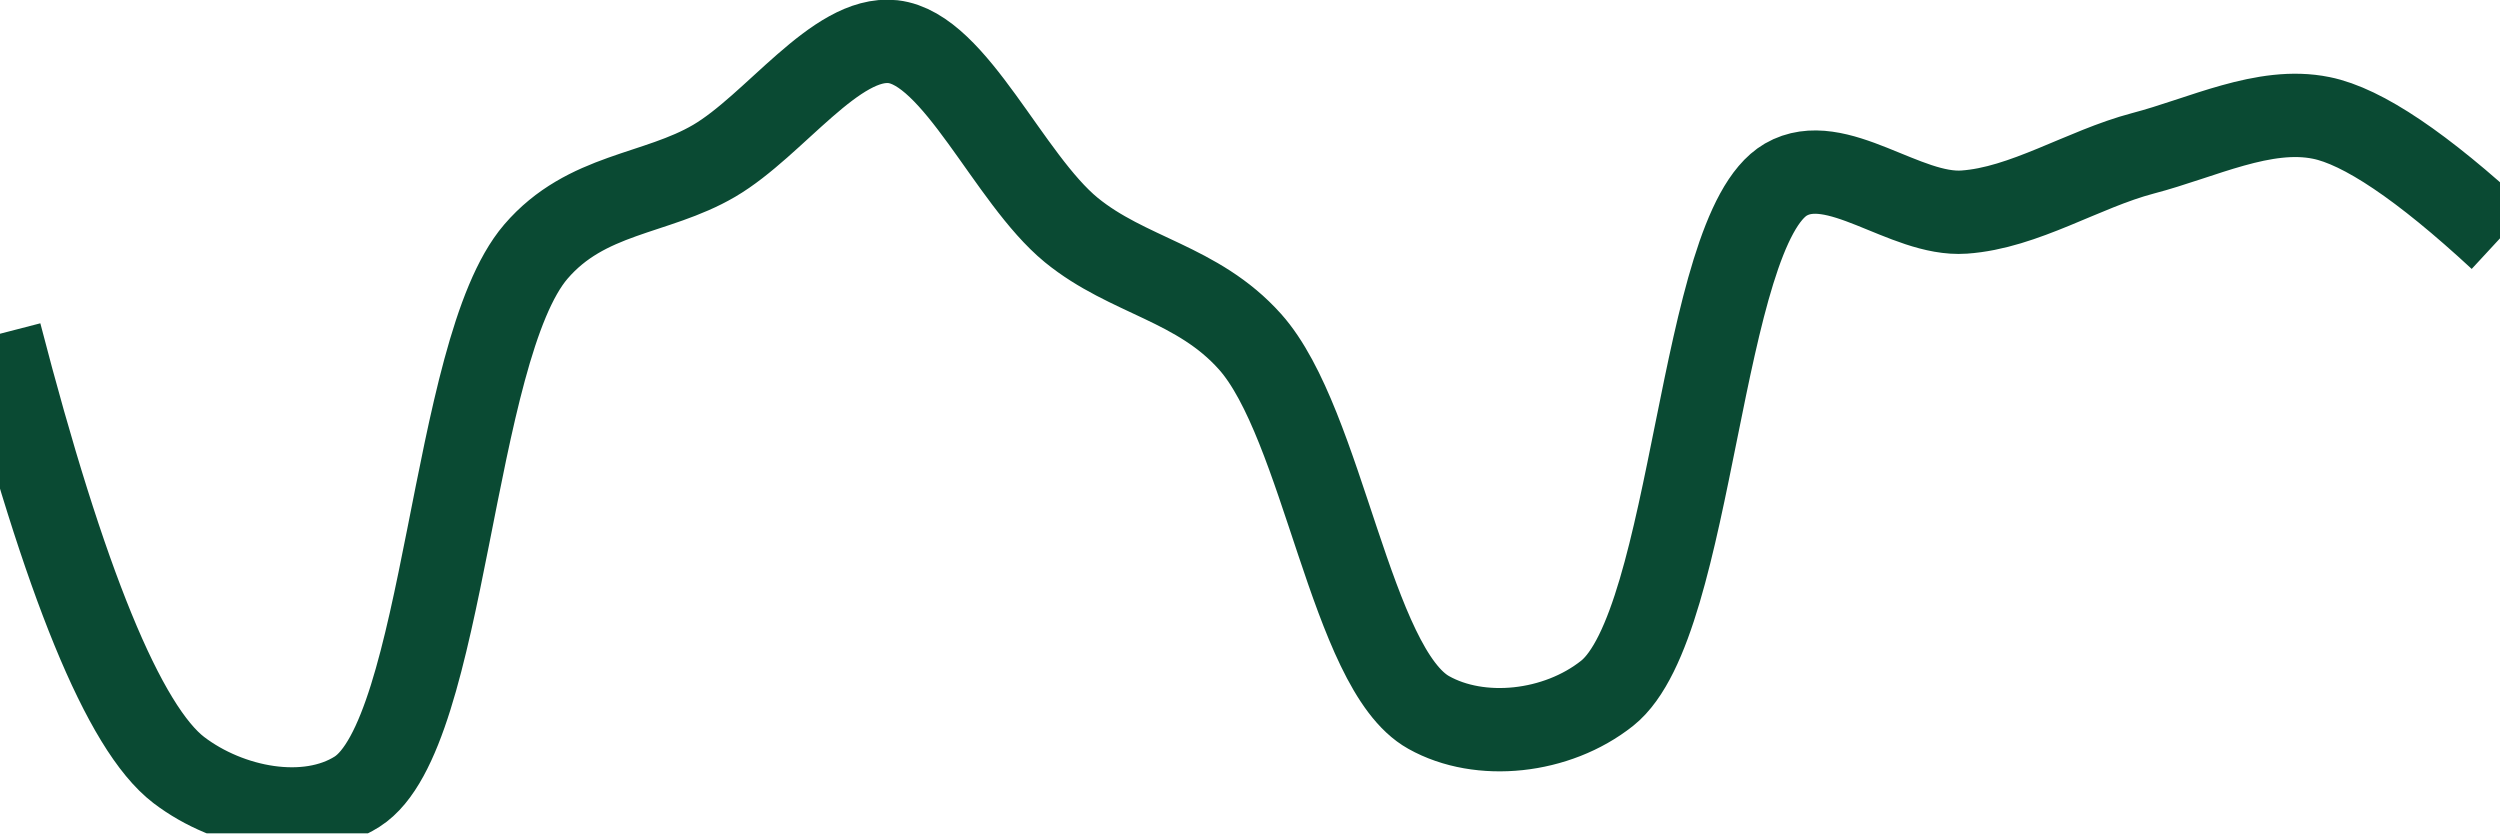
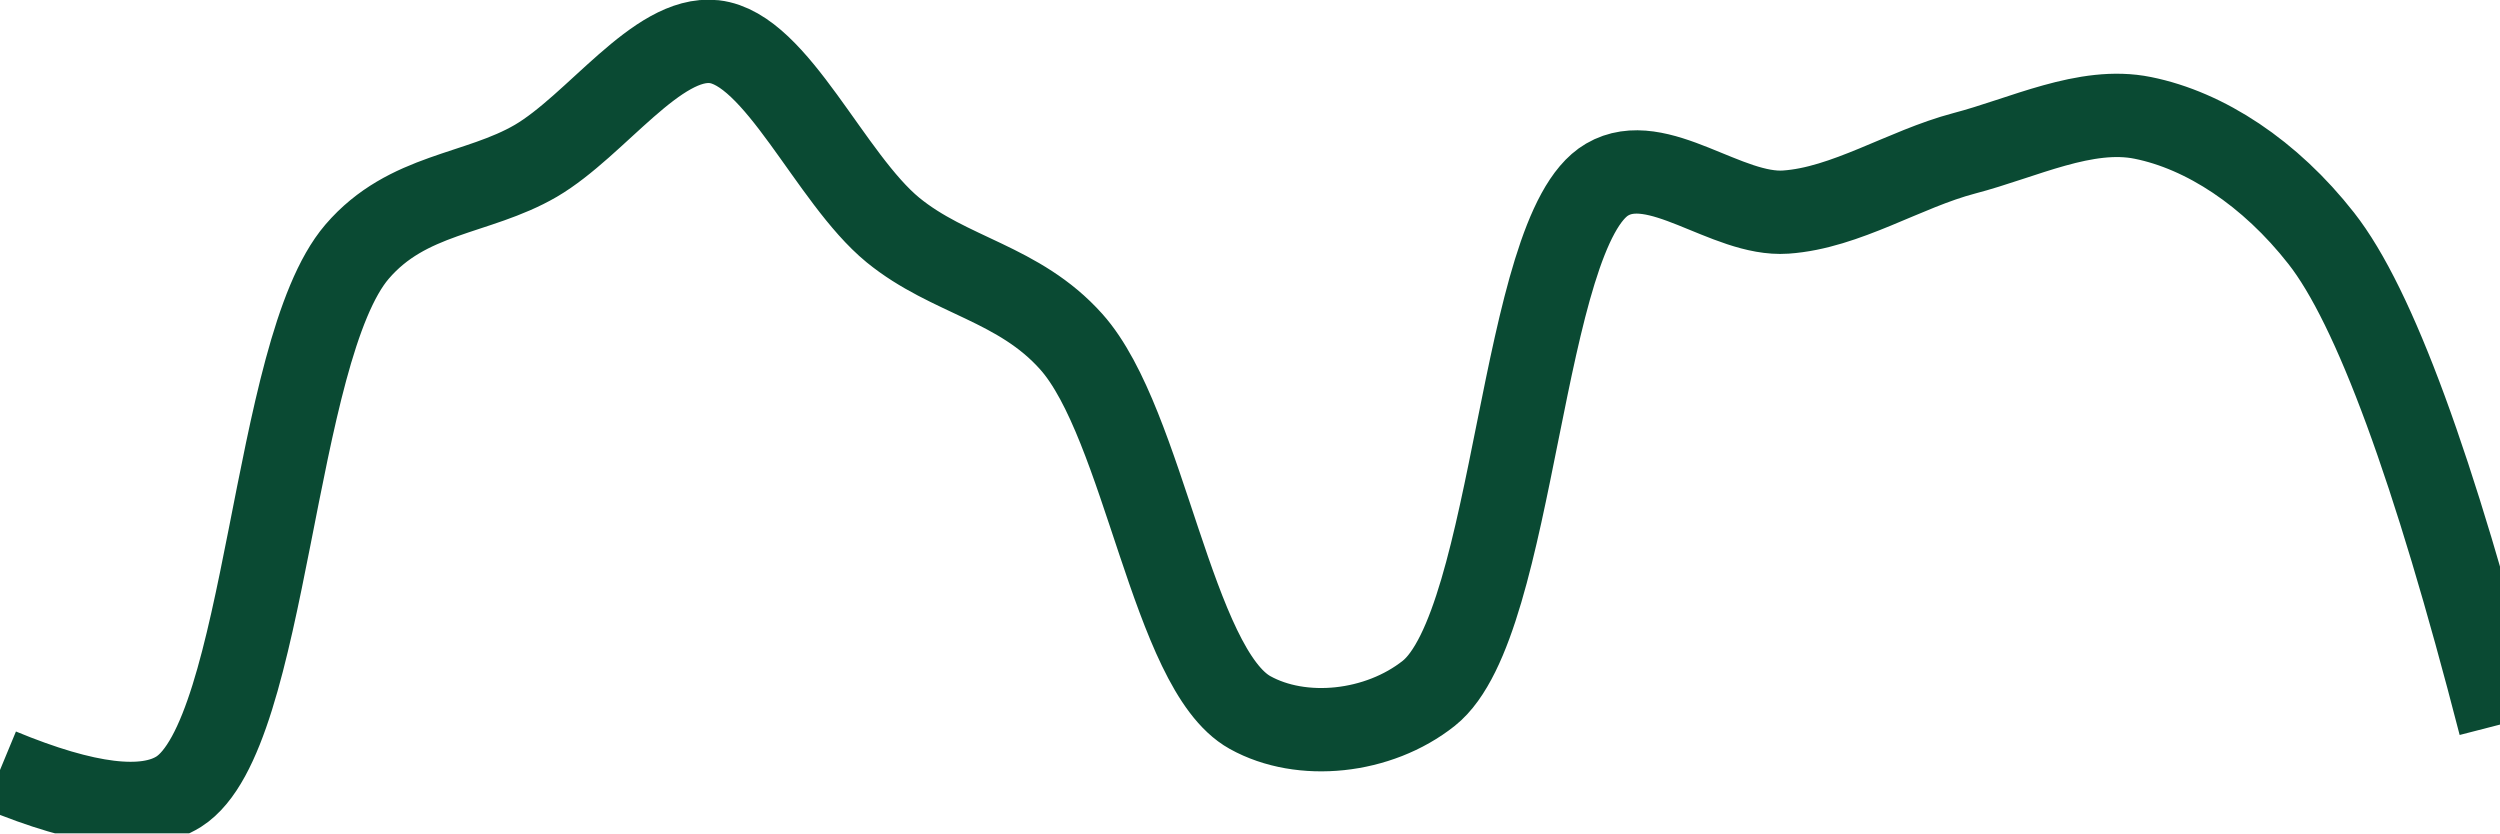
<svg xmlns="http://www.w3.org/2000/svg" class="main-svg" width="60" height="20" style="" viewBox="0 0 60 20">
  <rect x="0" y="0" width="60" height="20" style="fill: rgb(0, 0, 0); fill-opacity: 0;" />
-   <defs id="defs-fd4719">
+   <defs id="defs-2c45cb">
    <g class="clips">
-       <clipPath id="clipfd4719xyplot" class="plotclip">
+       <clipPath id="clip2c45cbxyplot" class="plotclip">
        <rect width="60" height="20" />
      </clipPath>
-       <clipPath class="axesclip" id="clipfd4719x">
+       <clipPath class="axesclip" id="clip2c45cbx">
        <rect x="0" y="0" width="60" height="20" />
      </clipPath>
-       <clipPath class="axesclip" id="clipfd4719y">
+       <clipPath class="axesclip" id="clip2c45cby">
        <rect x="0" y="0" width="60" height="20" />
      </clipPath>
-       <clipPath class="axesclip" id="clipfd4719xy">
+       <clipPath class="axesclip" id="clip2c45cbxy">
        <rect x="0" y="0" width="60" height="20" />
      </clipPath>
    </g>
    <g class="gradients" />
    <g class="patterns" />
  </defs>
  <g class="bglayer">
    <rect class="bg" x="0" y="0" width="60" height="20" style="fill: rgb(0, 0, 0); fill-opacity: 0; stroke-width: 0;" />
  </g>
  <g class="layer-below">
    <g class="imagelayer" />
    <g class="shapelayer" />
  </g>
  <g class="cartesianlayer">
    <g class="subplot xy">
      <g class="layer-subplot">
        <g class="shapelayer" />
        <g class="imagelayer" />
      </g>
      <g class="minor-gridlayer">
        <g class="x" />
        <g class="y" />
      </g>
      <g class="gridlayer">
        <g class="x" />
        <g class="y" />
      </g>
      <g class="zerolinelayer" />
      <g class="layer-between">
        <g class="shapelayer" />
        <g class="imagelayer" />
      </g>
      <path class="xlines-below" />
      <path class="ylines-below" />
      <g class="overlines-below" />
      <g class="xaxislayer-below" />
      <g class="yaxislayer-below" />
      <g class="overaxes-below" />
      <g class="overplot">
-         <g class="xy" transform="" clip-path="url(#clipfd4719xyplot)">
+         <g class="xy" transform="" clip-path="url(#clip2c45cbxyplot)">
          <g class="scatterlayer mlayer">
-             <g class="trace scatter trace7e1ac5" style="stroke-miterlimit: 2; opacity: 1;">
+             <g class="trace scatter trace81b079" style="stroke-miterlimit: 2; opacity: 1;">
              <g class="fills" />
              <g class="errorbars" />
              <g class="lines">
-                 <path class="js-line" d="M0,8.01Q2.32,16.97 4.29,18.48C5.51,19.41 7.37,19.76 8.57,19C10.71,17.64 10.82,8.42 12.86,6.04C14.07,4.63 15.74,4.68 17.14,3.86C18.59,3.01 20.06,0.85 21.43,1C22.93,1.17 24.2,4.28 25.71,5.52C27.07,6.63 28.74,6.79 30,8.2C31.76,10.17 32.42,16.06 34.29,17.1C35.52,17.79 37.36,17.6 38.57,16.64C40.67,14.97 40.77,5.53 42.86,4.31C44.07,3.61 45.72,5.19 47.14,5.09C48.58,4.99 49.99,4.06 51.43,3.68C52.85,3.31 54.34,2.55 55.71,2.83Q57.2,3.13 60,5.72" style="vector-effect: none; fill: none; stroke: rgb(10, 74, 51); stroke-opacity: 1; stroke-width: 2px; opacity: 1;" />
+                 <path class="js-line" d="M0,18.48Q3.09,19.76 4.29,19C6.43,17.64 6.53,8.42 8.57,6.04C9.78,4.63 11.45,4.68 12.86,3.86C14.31,3.01 15.77,0.85 17.14,1C18.64,1.17 19.92,4.28 21.43,5.52C22.79,6.63 24.45,6.79 25.71,8.2C27.47,10.17 28.13,16.06 30,17.1C31.24,17.79 33.08,17.6 34.29,16.64C36.39,14.97 36.48,5.53 38.57,4.31C39.78,3.6 41.44,5.19 42.86,5.09C44.3,4.99 45.7,4.06 47.14,3.68C48.56,3.31 50.06,2.55 51.43,2.83C52.92,3.13 54.48,4.15 55.71,5.72Q57.62,8.15 60,17.39" style="vector-effect: none; fill: none; stroke: rgb(10, 74, 51); stroke-opacity: 1; stroke-width: 2px; opacity: 1;" />
              </g>
              <g class="points" />
              <g class="text" />
            </g>
          </g>
        </g>
      </g>
      <path class="xlines-above crisp" d="M0,0" style="fill: none;" />
      <path class="ylines-above crisp" d="M0,0" style="fill: none;" />
      <g class="overlines-above" />
      <g class="xaxislayer-above" />
      <g class="yaxislayer-above" />
      <g class="overaxes-above" />
    </g>
  </g>
  <g class="polarlayer" />
  <g class="smithlayer" />
  <g class="ternarylayer" />
  <g class="geolayer" />
  <g class="funnelarealayer" />
  <g class="pielayer" />
  <g class="iciclelayer" />
  <g class="treemaplayer" />
  <g class="sunburstlayer" />
  <g class="glimages" />
-   <defs id="topdefs-fd4719">
+   <defs id="topdefs-2c45cb">
    <g class="clips" />
  </defs>
  <g class="layer-above">
    <g class="imagelayer" />
    <g class="shapelayer" />
  </g>
  <g class="infolayer">
    <g class="g-gtitle" />
  </g>
</svg>
